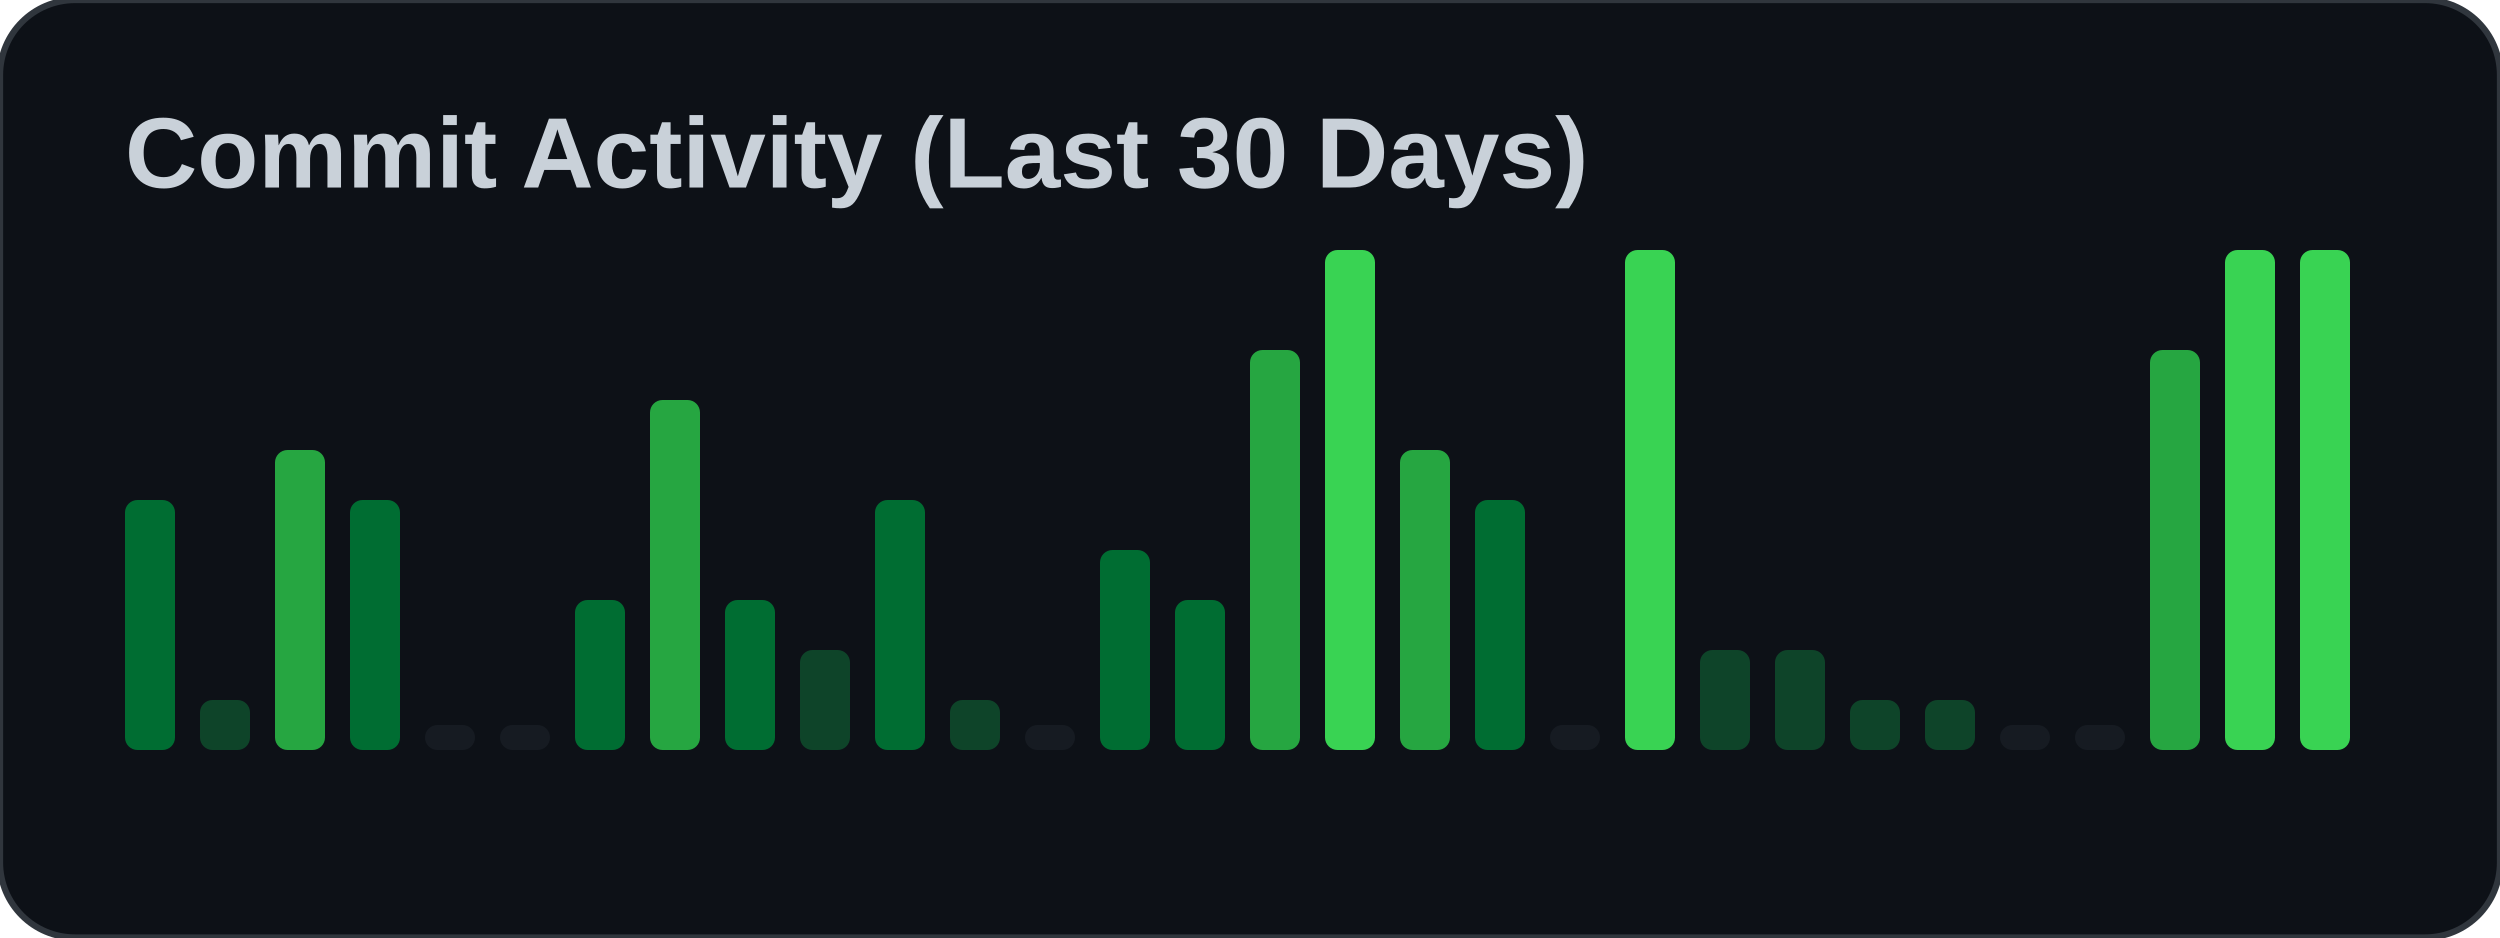
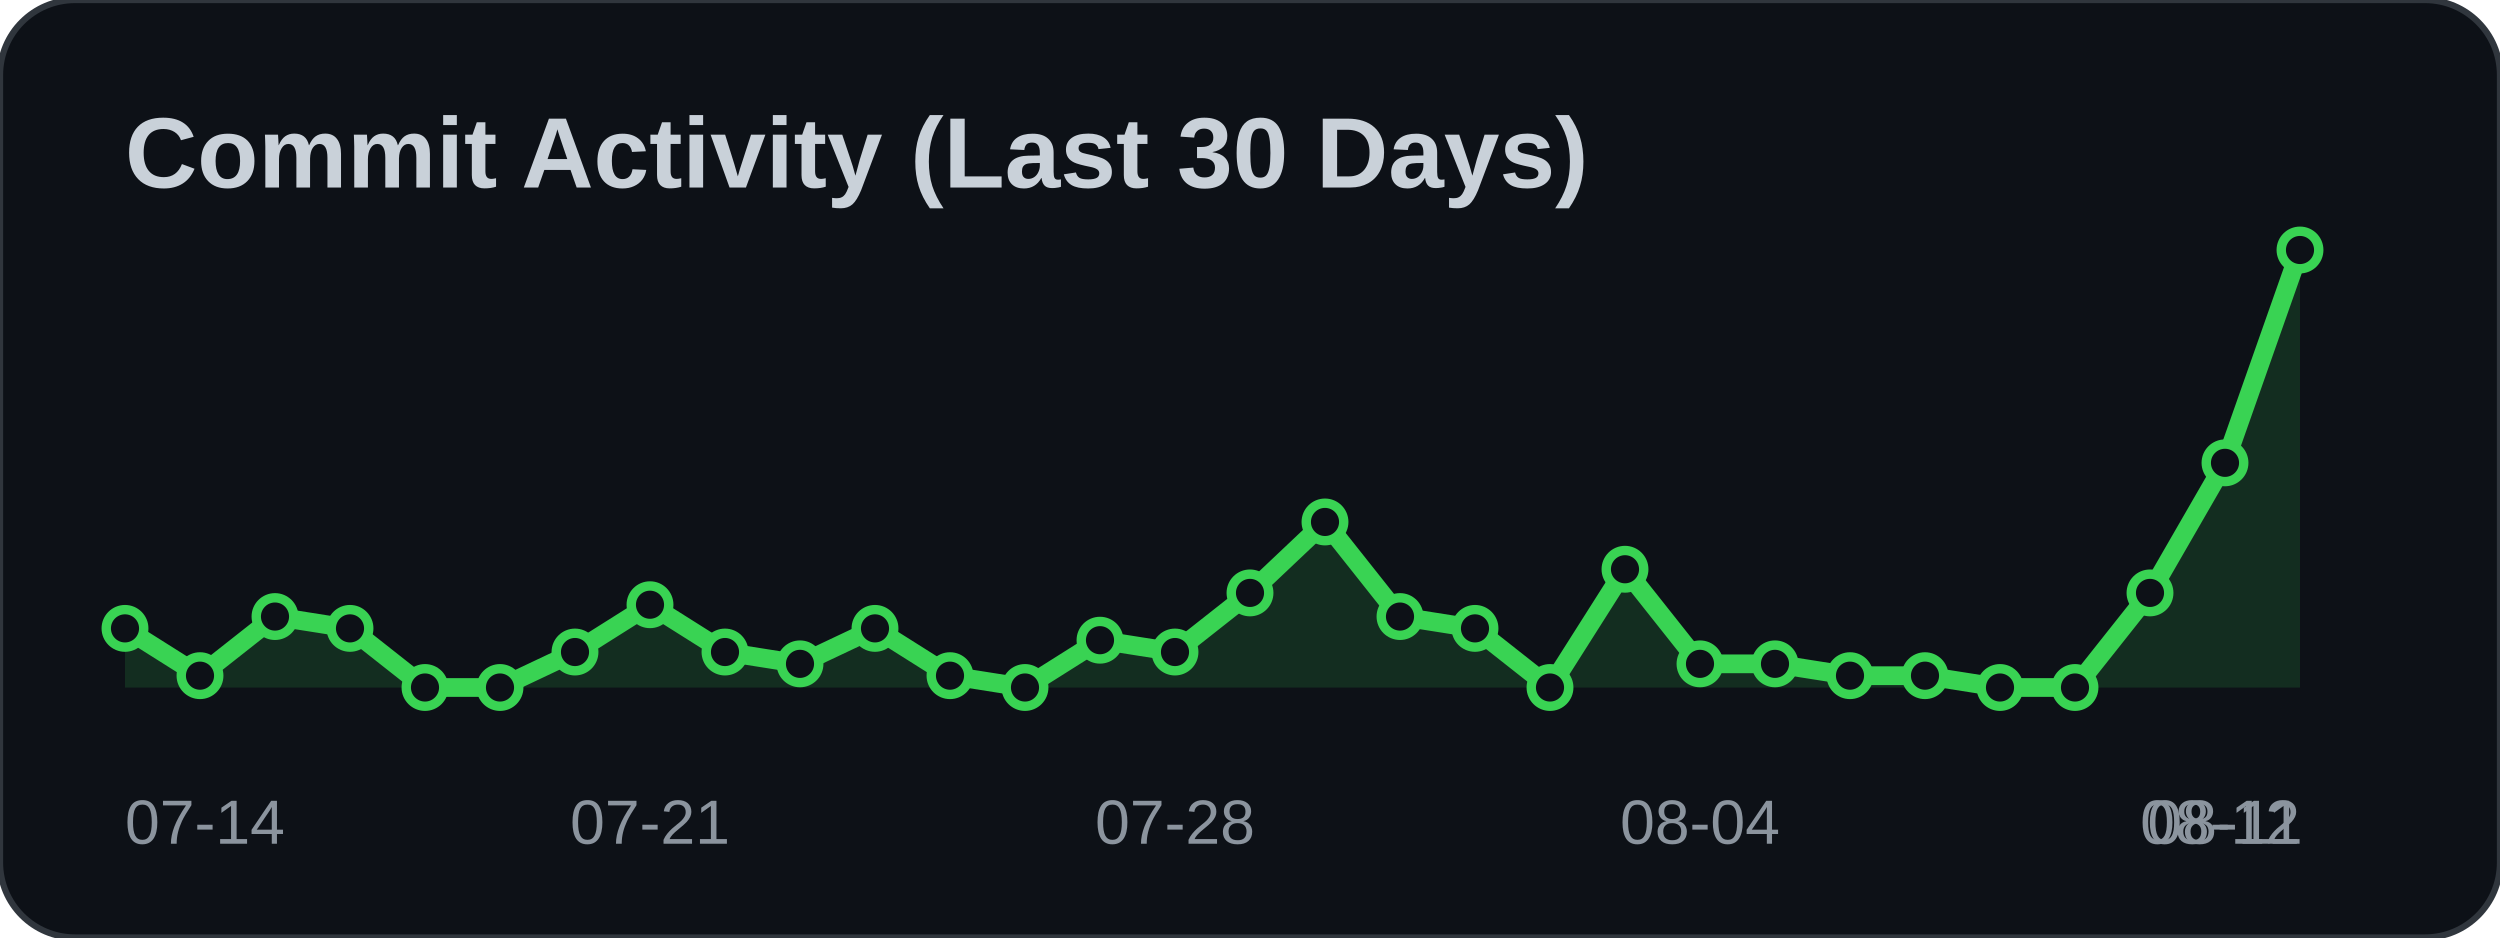
<svg xmlns="http://www.w3.org/2000/svg" width="400" height="150">
  <style>
                .title { font: bold 16px 'Segoe UI', Arial, sans-serif; fill: #c9d1d9; }
+                 .date { font: 10px 'Segoe UI', Arial, sans-serif; fill: #8b949e; }
+                 .line { fill: none; stroke: #39d353; stroke-width: 3; stroke-linecap: round; stroke-linejoin: round; }
+                 .area { fill: #39d353; opacity: 0.15; }
            </style>
  <rect width="400" height="150" rx="12" fill="#0d1117" stroke="#30363d" stroke-width="1" />
  <text x="20" y="30" class="title">Commit Activity (Last 30 Days)</text>
+   <text x="20" y="135" class="date" text-anchor="start">07-14</text>
+   <text x="104" y="135" class="date" text-anchor="middle">07-21</text>
+   <text x="188" y="135" class="date" text-anchor="middle">07-28</text>
+   <text x="272" y="135" class="date" text-anchor="middle">08-04</text>
+   <text x="356" y="135" class="date" text-anchor="middle">08-11</text>
+   <text x="368" y="135" class="date" text-anchor="end">08-12</text>
+   <path d="M 20,110 L 20,100.541 L 32,108.108 L 44,98.649 L 56,100.541 L 68,110.0 L 80,110.0 L 92,104.324 L 104,96.757 L 116,104.324 L 128,106.216 L 140,100.541 L 152,108.108 L 164,110.0 L 176,102.432 L 188,104.324 L 200,94.865 L 212,83.514 L 224,98.649 L 236,100.541 L 248,110.0 L 260,91.081 L 272,106.216 L 284,106.216 L 296,108.108 L 308,108.108 L 320,110.0 L 332,110.0 L 344,94.865 L 356,74.054 L 368,40.0 L 368,110 Z" class="area" />
+   <path d="M 20,100.541 L 32,108.108 L 44,98.649 L 56,100.541 L 68,110.0 L 80,110.0 L 92,104.324 L 104,96.757 L 116,104.324 L 128,106.216 L 140,100.541 L 152,108.108 L 164,110.0 L 176,102.432 L 188,104.324 L 200,94.865 L 212,83.514 L 224,98.649 L 236,100.541 L 248,110.0 L 260,91.081 L 272,106.216 L 284,106.216 L 296,108.108 L 308,108.108 L 320,110.0 L 332,110.0 L 344,94.865 L 356,74.054 L 368,40.0" class="line" />
  <g>
-     <rect x="20" y="80" width="8" height="40" fill="#006d32" rx="2" />
+     <circle cx="20" cy="100.541" r="3" fill="#0d1117" stroke="#39d353" stroke-width="1.5" />
  </g>
  <g>
-     <rect x="32" y="112" width="8" height="8" fill="#0e4429" rx="2" />
+     <circle cx="32" cy="108.108" r="3" fill="#0d1117" stroke="#39d353" stroke-width="1.5" />
  </g>
  <g>
-     <rect x="44" y="72" width="8" height="48" fill="#26a641" rx="2" />
+     <circle cx="44" cy="98.649" r="3" fill="#0d1117" stroke="#39d353" stroke-width="1.5" />
  </g>
  <g>
-     <rect x="56" y="80" width="8" height="40" fill="#006d32" rx="2" />
+     <circle cx="56" cy="100.541" r="3" fill="#0d1117" stroke="#39d353" stroke-width="1.5" />
  </g>
  <g>
-     <rect x="68" y="116" width="8" height="4" fill="#161b22" rx="2" />
+     <circle cx="68" cy="110.0" r="3" fill="#0d1117" stroke="#39d353" stroke-width="1.5" />
  </g>
  <g>
-     <rect x="80" y="116" width="8" height="4" fill="#161b22" rx="2" />
+     <circle cx="80" cy="110.0" r="3" fill="#0d1117" stroke="#39d353" stroke-width="1.5" />
  </g>
  <g>
-     <rect x="92" y="96" width="8" height="24" fill="#006d32" rx="2" />
+     <circle cx="92" cy="104.324" r="3" fill="#0d1117" stroke="#39d353" stroke-width="1.5" />
  </g>
  <g>
-     <rect x="104" y="64" width="8" height="56" fill="#26a641" rx="2" />
+     <circle cx="104" cy="96.757" r="3" fill="#0d1117" stroke="#39d353" stroke-width="1.5" />
  </g>
  <g>
-     <rect x="116" y="96" width="8" height="24" fill="#006d32" rx="2" />
+     <circle cx="116" cy="104.324" r="3" fill="#0d1117" stroke="#39d353" stroke-width="1.5" />
  </g>
  <g>
-     <rect x="128" y="104" width="8" height="16" fill="#0e4429" rx="2" />
+     <circle cx="128" cy="106.216" r="3" fill="#0d1117" stroke="#39d353" stroke-width="1.5" />
  </g>
  <g>
-     <rect x="140" y="80" width="8" height="40" fill="#006d32" rx="2" />
+     <circle cx="140" cy="100.541" r="3" fill="#0d1117" stroke="#39d353" stroke-width="1.5" />
  </g>
  <g>
-     <rect x="152" y="112" width="8" height="8" fill="#0e4429" rx="2" />
+     <circle cx="152" cy="108.108" r="3" fill="#0d1117" stroke="#39d353" stroke-width="1.5" />
  </g>
  <g>
-     <rect x="164" y="116" width="8" height="4" fill="#161b22" rx="2" />
+     <circle cx="164" cy="110.0" r="3" fill="#0d1117" stroke="#39d353" stroke-width="1.5" />
  </g>
  <g>
-     <rect x="176" y="88" width="8" height="32" fill="#006d32" rx="2" />
+     <circle cx="176" cy="102.432" r="3" fill="#0d1117" stroke="#39d353" stroke-width="1.5" />
  </g>
  <g>
-     <rect x="188" y="96" width="8" height="24" fill="#006d32" rx="2" />
+     <circle cx="188" cy="104.324" r="3" fill="#0d1117" stroke="#39d353" stroke-width="1.5" />
  </g>
  <g>
-     <rect x="200" y="56" width="8" height="64" fill="#26a641" rx="2" />
+     <circle cx="200" cy="94.865" r="3" fill="#0d1117" stroke="#39d353" stroke-width="1.5" />
  </g>
  <g>
-     <rect x="212" y="40" width="8" height="80" fill="#39d353" rx="2" />
+     <circle cx="212" cy="83.514" r="3" fill="#0d1117" stroke="#39d353" stroke-width="1.5" />
  </g>
  <g>
-     <rect x="224" y="72" width="8" height="48" fill="#26a641" rx="2" />
+     <circle cx="224" cy="98.649" r="3" fill="#0d1117" stroke="#39d353" stroke-width="1.5" />
  </g>
  <g>
-     <rect x="236" y="80" width="8" height="40" fill="#006d32" rx="2" />
+     <circle cx="236" cy="100.541" r="3" fill="#0d1117" stroke="#39d353" stroke-width="1.5" />
  </g>
  <g>
-     <rect x="248" y="116" width="8" height="4" fill="#161b22" rx="2" />
+     <circle cx="248" cy="110.0" r="3" fill="#0d1117" stroke="#39d353" stroke-width="1.5" />
  </g>
  <g>
-     <rect x="260" y="40" width="8" height="80" fill="#39d353" rx="2" />
+     <circle cx="260" cy="91.081" r="3" fill="#0d1117" stroke="#39d353" stroke-width="1.5" />
  </g>
  <g>
-     <rect x="272" y="104" width="8" height="16" fill="#0e4429" rx="2" />
+     <circle cx="272" cy="106.216" r="3" fill="#0d1117" stroke="#39d353" stroke-width="1.5" />
  </g>
  <g>
-     <rect x="284" y="104" width="8" height="16" fill="#0e4429" rx="2" />
+     <circle cx="284" cy="106.216" r="3" fill="#0d1117" stroke="#39d353" stroke-width="1.5" />
  </g>
  <g>
-     <rect x="296" y="112" width="8" height="8" fill="#0e4429" rx="2" />
+     <circle cx="296" cy="108.108" r="3" fill="#0d1117" stroke="#39d353" stroke-width="1.5" />
  </g>
  <g>
-     <rect x="308" y="112" width="8" height="8" fill="#0e4429" rx="2" />
+     <circle cx="308" cy="108.108" r="3" fill="#0d1117" stroke="#39d353" stroke-width="1.5" />
  </g>
  <g>
-     <rect x="320" y="116" width="8" height="4" fill="#161b22" rx="2" />
+     <circle cx="320" cy="110.0" r="3" fill="#0d1117" stroke="#39d353" stroke-width="1.5" />
  </g>
  <g>
-     <rect x="332" y="116" width="8" height="4" fill="#161b22" rx="2" />
+     <circle cx="332" cy="110.0" r="3" fill="#0d1117" stroke="#39d353" stroke-width="1.5" />
  </g>
  <g>
-     <rect x="344" y="56" width="8" height="64" fill="#26a641" rx="2" />
+     <circle cx="344" cy="94.865" r="3" fill="#0d1117" stroke="#39d353" stroke-width="1.5" />
  </g>
  <g>
-     <rect x="356" y="40" width="8" height="80" fill="#39d353" rx="2" />
+     <circle cx="356" cy="74.054" r="3" fill="#0d1117" stroke="#39d353" stroke-width="1.5" />
  </g>
  <g>
-     <rect x="368" y="40" width="8" height="80" fill="#39d353" rx="2" />
+     <circle cx="368" cy="40.0" r="3" fill="#0d1117" stroke="#39d353" stroke-width="1.5" />
  </g>
</svg>
